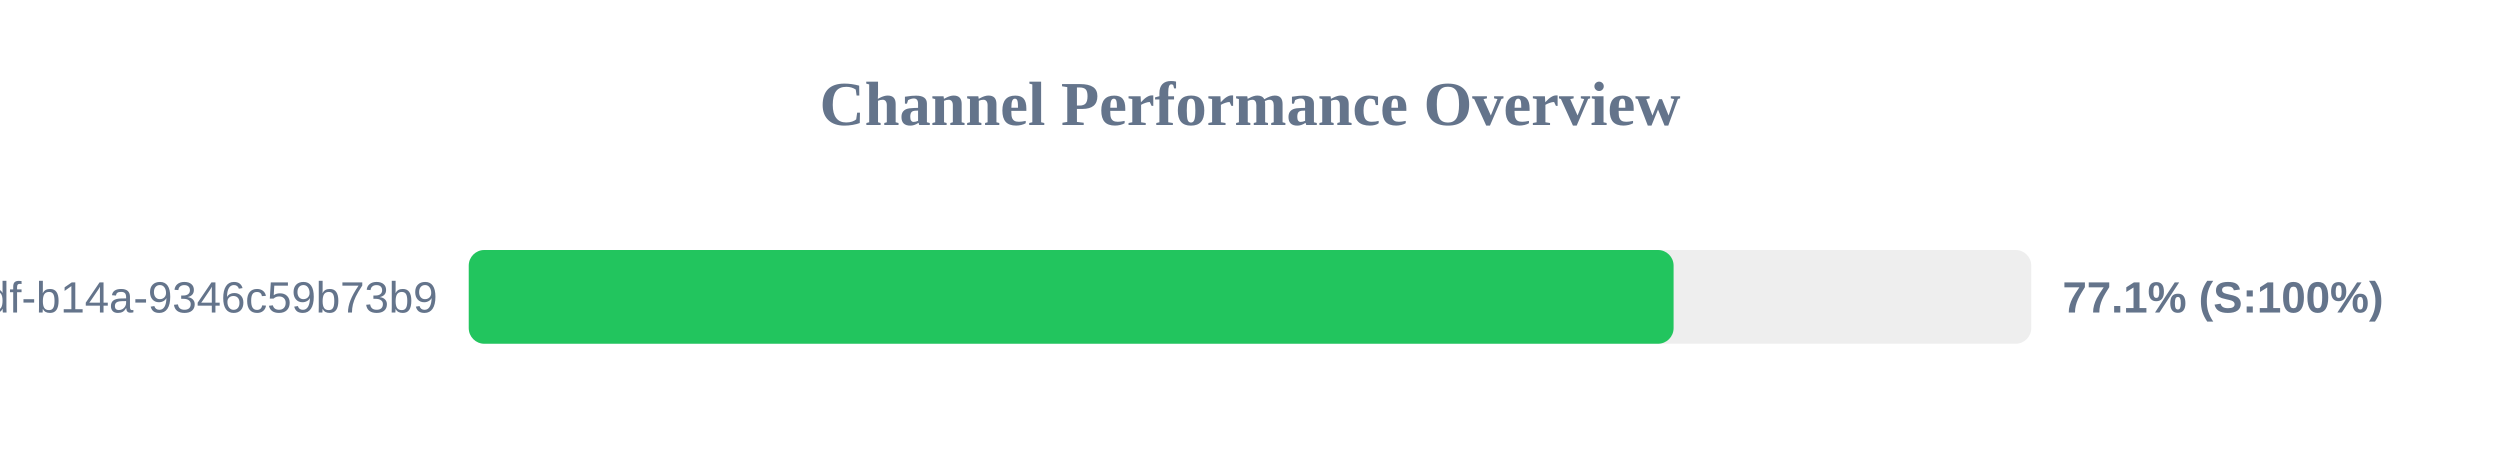
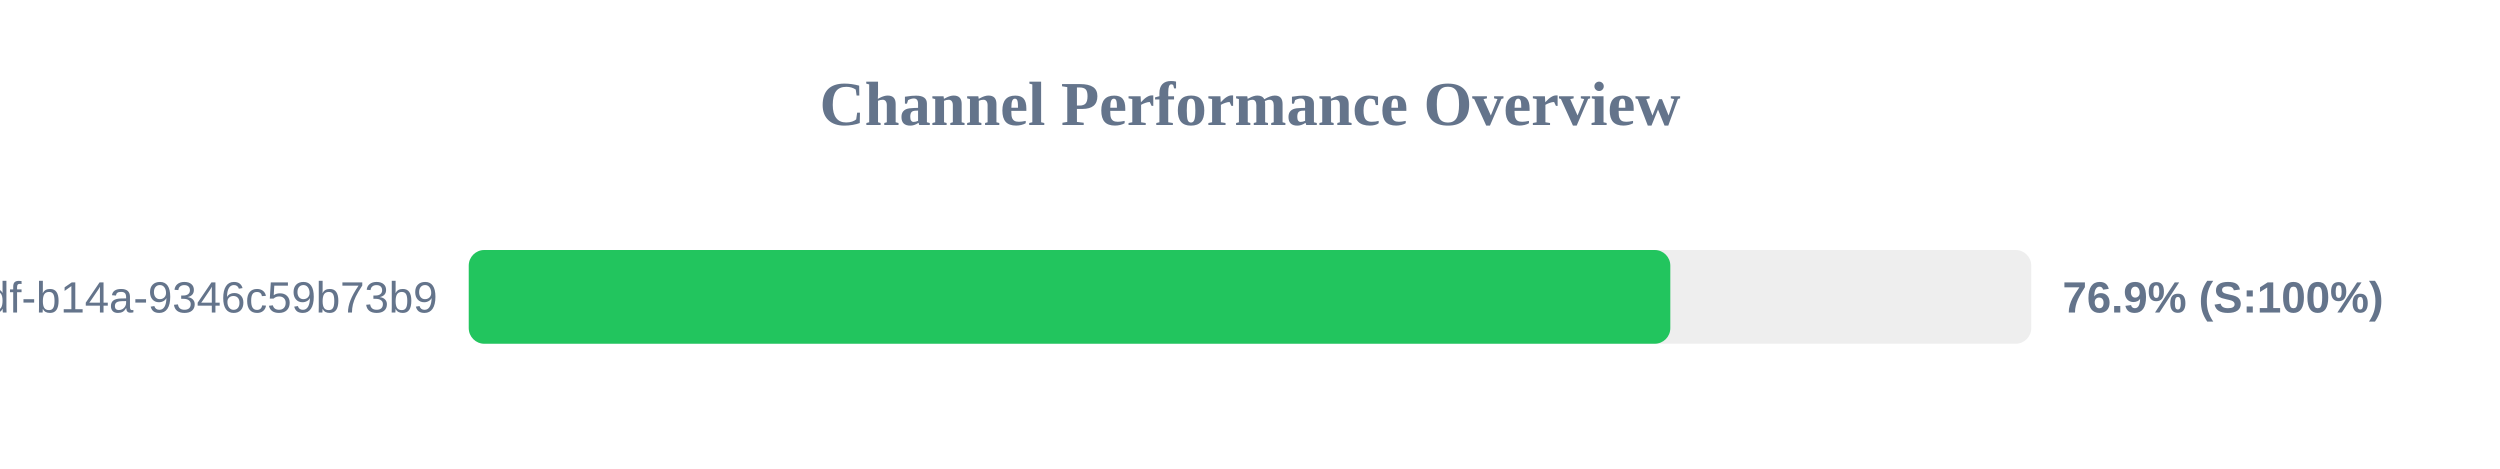
<svg xmlns="http://www.w3.org/2000/svg" width="800" height="150" version="1.1">
  <style>
        .row { font: 14px Arial; fill: #64748b; }
        .score { font: bold 14px Arial; fill: #64748b; }
    </style>
  <text x="400" y="40" text-anchor="middle" font-size="20px" font-weight="bold" fill="#64748b">Channel Performance Overview</text>
  <rect x="150" y="80" width="500" height="30" fill="#eee" rx="5" />
-   <rect x="150" y="80" width="385.55" height="30" fill="#22c55e" rx="5" />
+   <rect x="150" y="80" width="384.5" height="30" fill="#22c55e" rx="5" />
  <text x="140" y="100" text-anchor="end" class="row">?uuid=55ca7a9e-cf90-49df-b14a-9346c59b73b9</text>
-   <text x="660" y="100" text-anchor="start" class="score">77.1% (S:100%)</text>
+   <text x="660" y="100" text-anchor="start" class="score">76.9% (S:100%)</text>
</svg>
